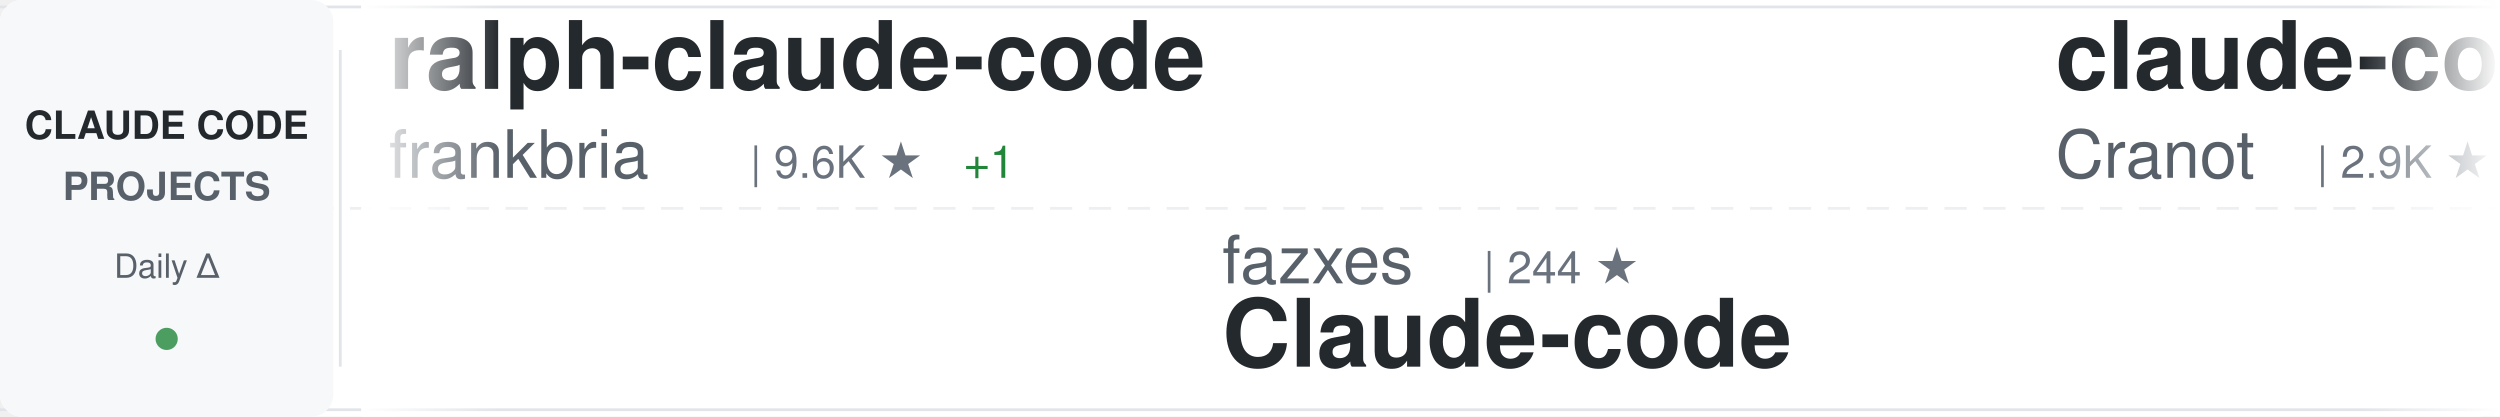
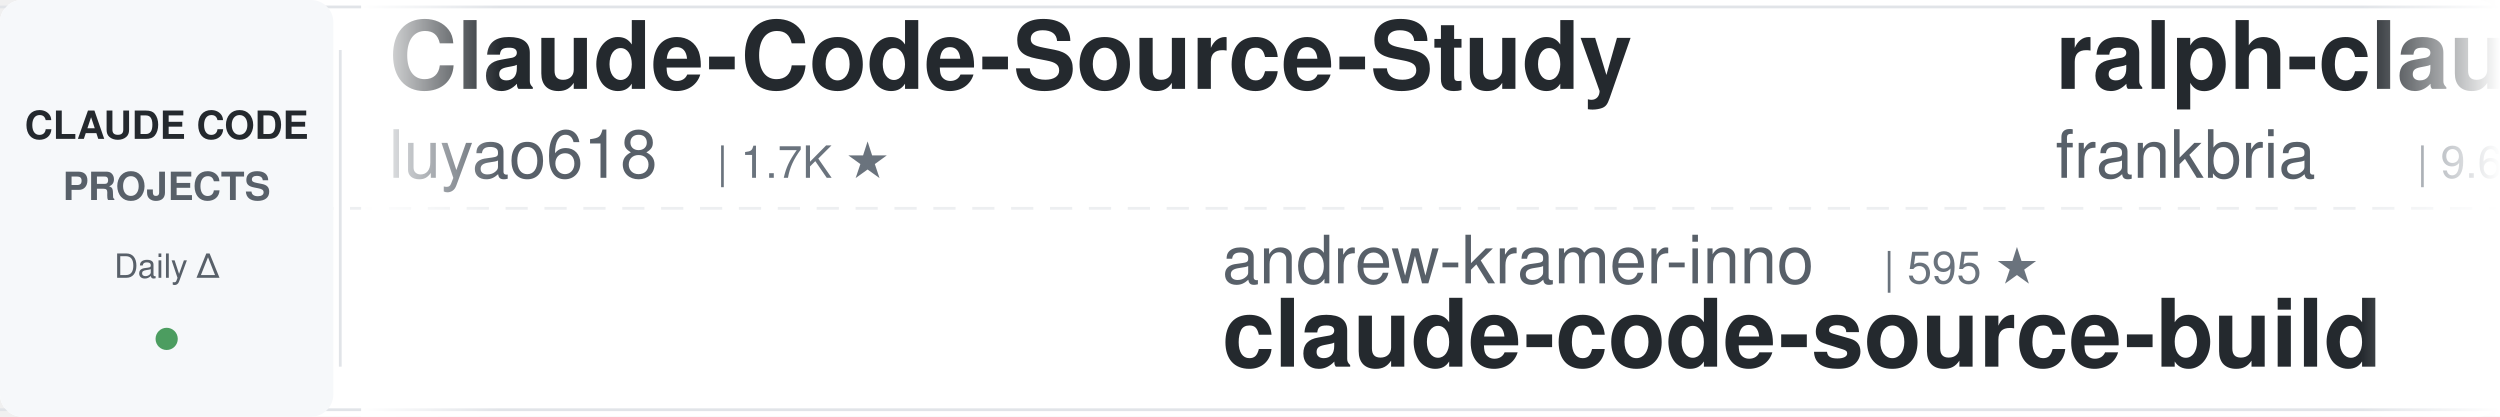
<svg xmlns="http://www.w3.org/2000/svg" width="900" height="150">
  <defs>
    <linearGradient id="awesomeLeftFade" x1="0%" y1="0%" x2="100%" y2="0%">
      <stop offset="0%" style="stop-color:#ffffff;stop-opacity:1" />
      <stop offset="100%" style="stop-color:#ffffff;stop-opacity:0" />
    </linearGradient>
    <linearGradient id="awesomeRightFade" x1="0%" y1="0%" x2="100%" y2="0%">
      <stop offset="0%" style="stop-color:#ffffff;stop-opacity:0" />
      <stop offset="100%" style="stop-color:#ffffff;stop-opacity:1" />
    </linearGradient>
  </defs>
  <rect width="900" height="150" fill="#ffffff" rx="8" />
  <rect x="0" y="2" width="900" height="1" fill="#e1e4e8" />
  <rect x="0" y="147" width="900" height="1" fill="#e1e4e8" />
  <line x1="0" y1="75" x2="900" y2="75" stroke="#e1e4e8" stroke-width="1" stroke-dasharray="8 6" opacity="0.6" />
  <rect x="0" y="0" width="120" height="150" fill="#f6f8fa" rx="8" />
  <text x="60" y="50" font-family="-apple-system, BlinkMacSystemFont, 'Segoe UI', Helvetica, Arial, sans-serif" font-size="14" font-weight="600" fill="#24292e" text-anchor="middle">CLAUDE CODE</text>
  <text x="60" y="72" font-family="-apple-system, BlinkMacSystemFont, 'Segoe UI', Helvetica, Arial, sans-serif" font-size="14" font-weight="600" fill="#586069" text-anchor="middle">PROJECTS</text>
  <text x="60" y="100" font-family="-apple-system, BlinkMacSystemFont, 'Segoe UI', Helvetica, Arial, sans-serif" font-size="12" font-weight="500" fill="#586069" text-anchor="middle">Daily Δ</text>
  <circle cx="60" cy="122" r="4" fill="#22863a" opacity="0.8" />
  <rect x="122" y="18" width="1" height="114" fill="#e1e4e8" />
  <clipPath id="awesomeTickerClip">
    <rect x="130" y="0" width="770" height="150" />
  </clipPath>
  <g clip-path="url(#awesomeTickerClip)">
    <g id="awesomeTickerItems">
      <animateTransform attributeName="transform" attributeType="XML" type="translate" from="0 0" to="-3000 0" dur="54s" repeatCount="indefinite" />
      <g transform="translate(0, 0)">
+         <text x="140" y="32" font-family="-apple-system, BlinkMacSystemFont, 'Segoe UI', Helvetica, Arial, sans-serif" font-size="34" font-weight="600" fill="#24292e">Claude-Code-Source-Study</text>
+         <text x="140" y="64" font-family="-apple-system, BlinkMacSystemFont, 'Segoe UI', Helvetica, Arial, sans-serif" font-size="24" font-weight="400" fill="#586069">luyao618</text>
+         <text x="258" y="64" font-family="-apple-system, BlinkMacSystemFont, 'Segoe UI', Helvetica, Arial, sans-serif" font-size="16" font-weight="500" fill="#6a737d">| 1.7K ★</text>
+       </g>
+       <g transform="translate(300, 0)">
+         <text x="140" y="102" font-family="-apple-system, BlinkMacSystemFont, 'Segoe UI', Helvetica, Arial, sans-serif" font-size="24" font-weight="400" fill="#586069">andrew-kramer-inno</text>
+         <text x="378" y="102" font-family="-apple-system, BlinkMacSystemFont, 'Segoe UI', Helvetica, Arial, sans-serif" font-size="16" font-weight="500" fill="#6a737d">| 595 ★</text>
+         <text x="140" y="132" font-family="-apple-system, BlinkMacSystemFont, 'Segoe UI', Helvetica, Arial, sans-serif" font-size="34" font-weight="600" fill="#24292e">claude-code-source-build</text>
+       </g>
+       <g transform="translate(600, 0)">
        <text x="140" y="32" font-family="-apple-system, BlinkMacSystemFont, 'Segoe UI', Helvetica, Arial, sans-serif" font-size="34" font-weight="600" fill="#24292e">ralph-claude-code</text>
        <text x="140" y="64" font-family="-apple-system, BlinkMacSystemFont, 'Segoe UI', Helvetica, Arial, sans-serif" font-size="24" font-weight="400" fill="#586069">frankbria</text>
        <text x="270" y="64" font-family="-apple-system, BlinkMacSystemFont, 'Segoe UI', Helvetica, Arial, sans-serif" font-size="16" font-weight="500" fill="#6a737d">| 9.6K ★</text>
-         <text x="347" y="64" font-family="-apple-system, BlinkMacSystemFont, 'Segoe UI', Helvetica, Arial, sans-serif" font-size="16" font-weight="500" fill="#22863a"> +1</text>
-       </g>
-       <g transform="translate(300, 0)">
-         <text x="140" y="102" font-family="-apple-system, BlinkMacSystemFont, 'Segoe UI', Helvetica, Arial, sans-serif" font-size="24" font-weight="400" fill="#586069">fazxes</text>
-         <text x="234" y="102" font-family="-apple-system, BlinkMacSystemFont, 'Segoe UI', Helvetica, Arial, sans-serif" font-size="16" font-weight="500" fill="#6a737d">| 244 ★</text>
-         <text x="140" y="132" font-family="-apple-system, BlinkMacSystemFont, 'Segoe UI', Helvetica, Arial, sans-serif" font-size="34" font-weight="600" fill="#24292e">Claude-code</text>
-       </g>
-       <g transform="translate(600, 0)">
-         <text x="140" y="32" font-family="-apple-system, BlinkMacSystemFont, 'Segoe UI', Helvetica, Arial, sans-serif" font-size="34" font-weight="600" fill="#24292e">claude-code-guide</text>
-         <text x="140" y="64" font-family="-apple-system, BlinkMacSystemFont, 'Segoe UI', Helvetica, Arial, sans-serif" font-size="24" font-weight="400" fill="#586069">Cranot</text>
-         <text x="234" y="64" font-family="-apple-system, BlinkMacSystemFont, 'Segoe UI', Helvetica, Arial, sans-serif" font-size="16" font-weight="500" fill="#6a737d">| 2.9K ★</text>
      </g>
      <g transform="translate(900, 0)">
-         <text x="140" y="102" font-family="-apple-system, BlinkMacSystemFont, 'Segoe UI', Helvetica, Arial, sans-serif" font-size="24" font-weight="400" fill="#586069">https-deeplearning-ai</text>
-         <text x="414" y="102" font-family="-apple-system, BlinkMacSystemFont, 'Segoe UI', Helvetica, Arial, sans-serif" font-size="16" font-weight="500" fill="#6a737d">| 554 ★</text>
-         <text x="140" y="132" font-family="-apple-system, BlinkMacSystemFont, 'Segoe UI', Helvetica, Arial, sans-serif" font-size="34" font-weight="600" fill="#24292e">sc-claude-code-files</text>
+         <text x="140" y="102" font-family="-apple-system, BlinkMacSystemFont, 'Segoe UI', Helvetica, Arial, sans-serif" font-size="24" font-weight="400" fill="#586069">musistudio</text>
+         <text x="282" y="102" font-family="-apple-system, BlinkMacSystemFont, 'Segoe UI', Helvetica, Arial, sans-serif" font-size="16" font-weight="500" fill="#6a737d">| 37.5K ★</text>
+         <text x="368" y="102" font-family="-apple-system, BlinkMacSystemFont, 'Segoe UI', Helvetica, Arial, sans-serif" font-size="16" font-weight="500" fill="#22863a"> +4</text>
+         <text x="140" y="132" font-family="-apple-system, BlinkMacSystemFont, 'Segoe UI', Helvetica, Arial, sans-serif" font-size="34" font-weight="600" fill="#24292e">claude-code-router</text>
      </g>
      <g transform="translate(1200, 0)">
-         <text x="140" y="32" font-family="-apple-system, BlinkMacSystemFont, 'Segoe UI', Helvetica, Arial, sans-serif" font-size="34" font-weight="600" fill="#24292e">awesome-claude-code</text>
-         <text x="140" y="64" font-family="-apple-system, BlinkMacSystemFont, 'Segoe UI', Helvetica, Arial, sans-serif" font-size="24" font-weight="400" fill="#586069">jqueryscript</text>
-         <text x="306" y="64" font-family="-apple-system, BlinkMacSystemFont, 'Segoe UI', Helvetica, Arial, sans-serif" font-size="16" font-weight="500" fill="#6a737d">| 521 ★</text>
-         <text x="374" y="64" font-family="-apple-system, BlinkMacSystemFont, 'Segoe UI', Helvetica, Arial, sans-serif" font-size="16" font-weight="500" fill="#22863a"> +1</text>
+         <text x="140" y="32" font-family="-apple-system, BlinkMacSystemFont, 'Segoe UI', Helvetica, Arial, sans-serif" font-size="34" font-weight="600" fill="#24292e">claude-code-my-workflow</text>
+         <text x="140" y="64" font-family="-apple-system, BlinkMacSystemFont, 'Segoe UI', Helvetica, Arial, sans-serif" font-size="24" font-weight="400" fill="#586069">pedrohcgs</text>
+         <text x="270" y="64" font-family="-apple-system, BlinkMacSystemFont, 'Segoe UI', Helvetica, Arial, sans-serif" font-size="16" font-weight="500" fill="#6a737d">| 1.6K ★</text>
      </g>
      <g transform="translate(1500, 0)">
-         <text x="140" y="102" font-family="-apple-system, BlinkMacSystemFont, 'Segoe UI', Helvetica, Arial, sans-serif" font-size="24" font-weight="400" fill="#586069">KPR111</text>
-         <text x="234" y="102" font-family="-apple-system, BlinkMacSystemFont, 'Segoe UI', Helvetica, Arial, sans-serif" font-size="16" font-weight="500" fill="#6a737d">| 18 ★</text>
-         <text x="140" y="132" font-family="-apple-system, BlinkMacSystemFont, 'Segoe UI', Helvetica, Arial, sans-serif" font-size="34" font-weight="600" fill="#24292e">Claude-Code</text>
+         <text x="140" y="102" font-family="-apple-system, BlinkMacSystemFont, 'Segoe UI', Helvetica, Arial, sans-serif" font-size="24" font-weight="400" fill="#586069">disler</text>
+         <text x="234" y="102" font-family="-apple-system, BlinkMacSystemFont, 'Segoe UI', Helvetica, Arial, sans-serif" font-size="16" font-weight="500" fill="#6a737d">| 3.9K ★</text>
+         <text x="140" y="132" font-family="-apple-system, BlinkMacSystemFont, 'Segoe UI', Helvetica, Arial, sans-serif" font-size="34" font-weight="600" fill="#24292e">claude-code-hooks-master...</text>
      </g>
      <g transform="translate(1800, 0)">
-         <text x="140" y="32" font-family="-apple-system, BlinkMacSystemFont, 'Segoe UI', Helvetica, Arial, sans-serif" font-size="34" font-weight="600" fill="#24292e">Claude-Code</text>
-         <text x="140" y="64" font-family="-apple-system, BlinkMacSystemFont, 'Segoe UI', Helvetica, Arial, sans-serif" font-size="24" font-weight="400" fill="#586069">OrcaWhisper</text>
-         <text x="294" y="64" font-family="-apple-system, BlinkMacSystemFont, 'Segoe UI', Helvetica, Arial, sans-serif" font-size="16" font-weight="500" fill="#6a737d">| 102 ★</text>
+         <text x="140" y="32" font-family="-apple-system, BlinkMacSystemFont, 'Segoe UI', Helvetica, Arial, sans-serif" font-size="34" font-weight="600" fill="#24292e">Claude-code</text>
+         <text x="140" y="64" font-family="-apple-system, BlinkMacSystemFont, 'Segoe UI', Helvetica, Arial, sans-serif" font-size="24" font-weight="400" fill="#586069">zstmfhy</text>
+         <text x="246" y="64" font-family="-apple-system, BlinkMacSystemFont, 'Segoe UI', Helvetica, Arial, sans-serif" font-size="16" font-weight="500" fill="#6a737d">| 189 ★</text>
      </g>
      <g transform="translate(2100, 0)">
-         <text x="140" y="102" font-family="-apple-system, BlinkMacSystemFont, 'Segoe UI', Helvetica, Arial, sans-serif" font-size="24" font-weight="400" fill="#586069">anthropics</text>
-         <text x="282" y="102" font-family="-apple-system, BlinkMacSystemFont, 'Segoe UI', Helvetica, Arial, sans-serif" font-size="16" font-weight="500" fill="#6a737d">| 6.3K ★</text>
-         <text x="359" y="102" font-family="-apple-system, BlinkMacSystemFont, 'Segoe UI', Helvetica, Arial, sans-serif" font-size="16" font-weight="500" fill="#22863a"> +1</text>
-         <text x="140" y="132" font-family="-apple-system, BlinkMacSystemFont, 'Segoe UI', Helvetica, Arial, sans-serif" font-size="34" font-weight="600" fill="#24292e">claude-code-security-rev...</text>
+         <text x="140" y="102" font-family="-apple-system, BlinkMacSystemFont, 'Segoe UI', Helvetica, Arial, sans-serif" font-size="24" font-weight="400" fill="#586069">huangjia2019</text>
+         <text x="306" y="102" font-family="-apple-system, BlinkMacSystemFont, 'Segoe UI', Helvetica, Arial, sans-serif" font-size="16" font-weight="500" fill="#6a737d">| 1.1K ★</text>
+         <text x="140" y="132" font-family="-apple-system, BlinkMacSystemFont, 'Segoe UI', Helvetica, Arial, sans-serif" font-size="34" font-weight="600" fill="#24292e">claude-code-engineering</text>
      </g>
      <g transform="translate(2400, 0)">
-         <text x="140" y="32" font-family="-apple-system, BlinkMacSystemFont, 'Segoe UI', Helvetica, Arial, sans-serif" font-size="34" font-weight="600" fill="#24292e">claude-code-skills</text>
-         <text x="140" y="64" font-family="-apple-system, BlinkMacSystemFont, 'Segoe UI', Helvetica, Arial, sans-serif" font-size="24" font-weight="400" fill="#586069">daymade</text>
-         <text x="246" y="64" font-family="-apple-system, BlinkMacSystemFont, 'Segoe UI', Helvetica, Arial, sans-serif" font-size="16" font-weight="500" fill="#6a737d">| 1.4K ★</text>
+         <text x="140" y="32" font-family="-apple-system, BlinkMacSystemFont, 'Segoe UI', Helvetica, Arial, sans-serif" font-size="34" font-weight="600" fill="#24292e">claude-code-guide</text>
+         <text x="140" y="64" font-family="-apple-system, BlinkMacSystemFont, 'Segoe UI', Helvetica, Arial, sans-serif" font-size="24" font-weight="400" fill="#586069">zebbern</text>
+         <text x="246" y="64" font-family="-apple-system, BlinkMacSystemFont, 'Segoe UI', Helvetica, Arial, sans-serif" font-size="16" font-weight="500" fill="#6a737d">| 4.6K ★</text>
      </g>
      <g transform="translate(2700, 0)">
-         <text x="140" y="102" font-family="-apple-system, BlinkMacSystemFont, 'Segoe UI', Helvetica, Arial, sans-serif" font-size="24" font-weight="400" fill="#586069">oboard</text>
-         <text x="234" y="102" font-family="-apple-system, BlinkMacSystemFont, 'Segoe UI', Helvetica, Arial, sans-serif" font-size="16" font-weight="500" fill="#6a737d">| 3.3K ★</text>
-         <text x="311" y="102" font-family="-apple-system, BlinkMacSystemFont, 'Segoe UI', Helvetica, Arial, sans-serif" font-size="16" font-weight="500" fill="#22863a"> +1</text>
-         <text x="140" y="132" font-family="-apple-system, BlinkMacSystemFont, 'Segoe UI', Helvetica, Arial, sans-serif" font-size="34" font-weight="600" fill="#24292e">claude-code-rev</text>
+         <text x="140" y="102" font-family="-apple-system, BlinkMacSystemFont, 'Segoe UI', Helvetica, Arial, sans-serif" font-size="24" font-weight="400" fill="#586069">multica-ai</text>
+         <text x="282" y="102" font-family="-apple-system, BlinkMacSystemFont, 'Segoe UI', Helvetica, Arial, sans-serif" font-size="16" font-weight="500" fill="#6a737d">| 216.1K ★</text>
+         <text x="377" y="102" font-family="-apple-system, BlinkMacSystemFont, 'Segoe UI', Helvetica, Arial, sans-serif" font-size="16" font-weight="500" fill="#22863a"> +44</text>
+         <text x="140" y="132" font-family="-apple-system, BlinkMacSystemFont, 'Segoe UI', Helvetica, Arial, sans-serif" font-size="34" font-weight="600" fill="#24292e">andrej-karpathy-skills</text>
      </g>
      <g transform="translate(3000, 0)">
+         <text x="140" y="32" font-family="-apple-system, BlinkMacSystemFont, 'Segoe UI', Helvetica, Arial, sans-serif" font-size="34" font-weight="600" fill="#24292e">Claude-Code-Source-Study</text>
+         <text x="140" y="64" font-family="-apple-system, BlinkMacSystemFont, 'Segoe UI', Helvetica, Arial, sans-serif" font-size="24" font-weight="400" fill="#586069">luyao618</text>
+         <text x="258" y="64" font-family="-apple-system, BlinkMacSystemFont, 'Segoe UI', Helvetica, Arial, sans-serif" font-size="16" font-weight="500" fill="#6a737d">| 1.7K ★</text>
+       </g>
+       <g transform="translate(3300, 0)">
+         <text x="140" y="102" font-family="-apple-system, BlinkMacSystemFont, 'Segoe UI', Helvetica, Arial, sans-serif" font-size="24" font-weight="400" fill="#586069">andrew-kramer-inno</text>
+         <text x="378" y="102" font-family="-apple-system, BlinkMacSystemFont, 'Segoe UI', Helvetica, Arial, sans-serif" font-size="16" font-weight="500" fill="#6a737d">| 595 ★</text>
+         <text x="140" y="132" font-family="-apple-system, BlinkMacSystemFont, 'Segoe UI', Helvetica, Arial, sans-serif" font-size="34" font-weight="600" fill="#24292e">claude-code-source-build</text>
+       </g>
+       <g transform="translate(3600, 0)">
        <text x="140" y="32" font-family="-apple-system, BlinkMacSystemFont, 'Segoe UI', Helvetica, Arial, sans-serif" font-size="34" font-weight="600" fill="#24292e">ralph-claude-code</text>
        <text x="140" y="64" font-family="-apple-system, BlinkMacSystemFont, 'Segoe UI', Helvetica, Arial, sans-serif" font-size="24" font-weight="400" fill="#586069">frankbria</text>
        <text x="270" y="64" font-family="-apple-system, BlinkMacSystemFont, 'Segoe UI', Helvetica, Arial, sans-serif" font-size="16" font-weight="500" fill="#6a737d">| 9.6K ★</text>
-         <text x="347" y="64" font-family="-apple-system, BlinkMacSystemFont, 'Segoe UI', Helvetica, Arial, sans-serif" font-size="16" font-weight="500" fill="#22863a"> +1</text>
-       </g>
-       <g transform="translate(3300, 0)">
-         <text x="140" y="102" font-family="-apple-system, BlinkMacSystemFont, 'Segoe UI', Helvetica, Arial, sans-serif" font-size="24" font-weight="400" fill="#586069">fazxes</text>
-         <text x="234" y="102" font-family="-apple-system, BlinkMacSystemFont, 'Segoe UI', Helvetica, Arial, sans-serif" font-size="16" font-weight="500" fill="#6a737d">| 244 ★</text>
-         <text x="140" y="132" font-family="-apple-system, BlinkMacSystemFont, 'Segoe UI', Helvetica, Arial, sans-serif" font-size="34" font-weight="600" fill="#24292e">Claude-code</text>
-       </g>
-       <g transform="translate(3600, 0)">
-         <text x="140" y="32" font-family="-apple-system, BlinkMacSystemFont, 'Segoe UI', Helvetica, Arial, sans-serif" font-size="34" font-weight="600" fill="#24292e">claude-code-guide</text>
-         <text x="140" y="64" font-family="-apple-system, BlinkMacSystemFont, 'Segoe UI', Helvetica, Arial, sans-serif" font-size="24" font-weight="400" fill="#586069">Cranot</text>
-         <text x="234" y="64" font-family="-apple-system, BlinkMacSystemFont, 'Segoe UI', Helvetica, Arial, sans-serif" font-size="16" font-weight="500" fill="#6a737d">| 2.9K ★</text>
      </g>
      <g transform="translate(3900, 0)">
-         <text x="140" y="102" font-family="-apple-system, BlinkMacSystemFont, 'Segoe UI', Helvetica, Arial, sans-serif" font-size="24" font-weight="400" fill="#586069">https-deeplearning-ai</text>
-         <text x="414" y="102" font-family="-apple-system, BlinkMacSystemFont, 'Segoe UI', Helvetica, Arial, sans-serif" font-size="16" font-weight="500" fill="#6a737d">| 554 ★</text>
-         <text x="140" y="132" font-family="-apple-system, BlinkMacSystemFont, 'Segoe UI', Helvetica, Arial, sans-serif" font-size="34" font-weight="600" fill="#24292e">sc-claude-code-files</text>
+         <text x="140" y="102" font-family="-apple-system, BlinkMacSystemFont, 'Segoe UI', Helvetica, Arial, sans-serif" font-size="24" font-weight="400" fill="#586069">musistudio</text>
+         <text x="282" y="102" font-family="-apple-system, BlinkMacSystemFont, 'Segoe UI', Helvetica, Arial, sans-serif" font-size="16" font-weight="500" fill="#6a737d">| 37.5K ★</text>
+         <text x="368" y="102" font-family="-apple-system, BlinkMacSystemFont, 'Segoe UI', Helvetica, Arial, sans-serif" font-size="16" font-weight="500" fill="#22863a"> +4</text>
+         <text x="140" y="132" font-family="-apple-system, BlinkMacSystemFont, 'Segoe UI', Helvetica, Arial, sans-serif" font-size="34" font-weight="600" fill="#24292e">claude-code-router</text>
      </g>
    </g>
  </g>
  <rect x="130" y="0" width="50" height="150" fill="url(#awesomeLeftFade)" />
  <rect x="850" y="0" width="50" height="150" fill="url(#awesomeRightFade)" />
</svg>
